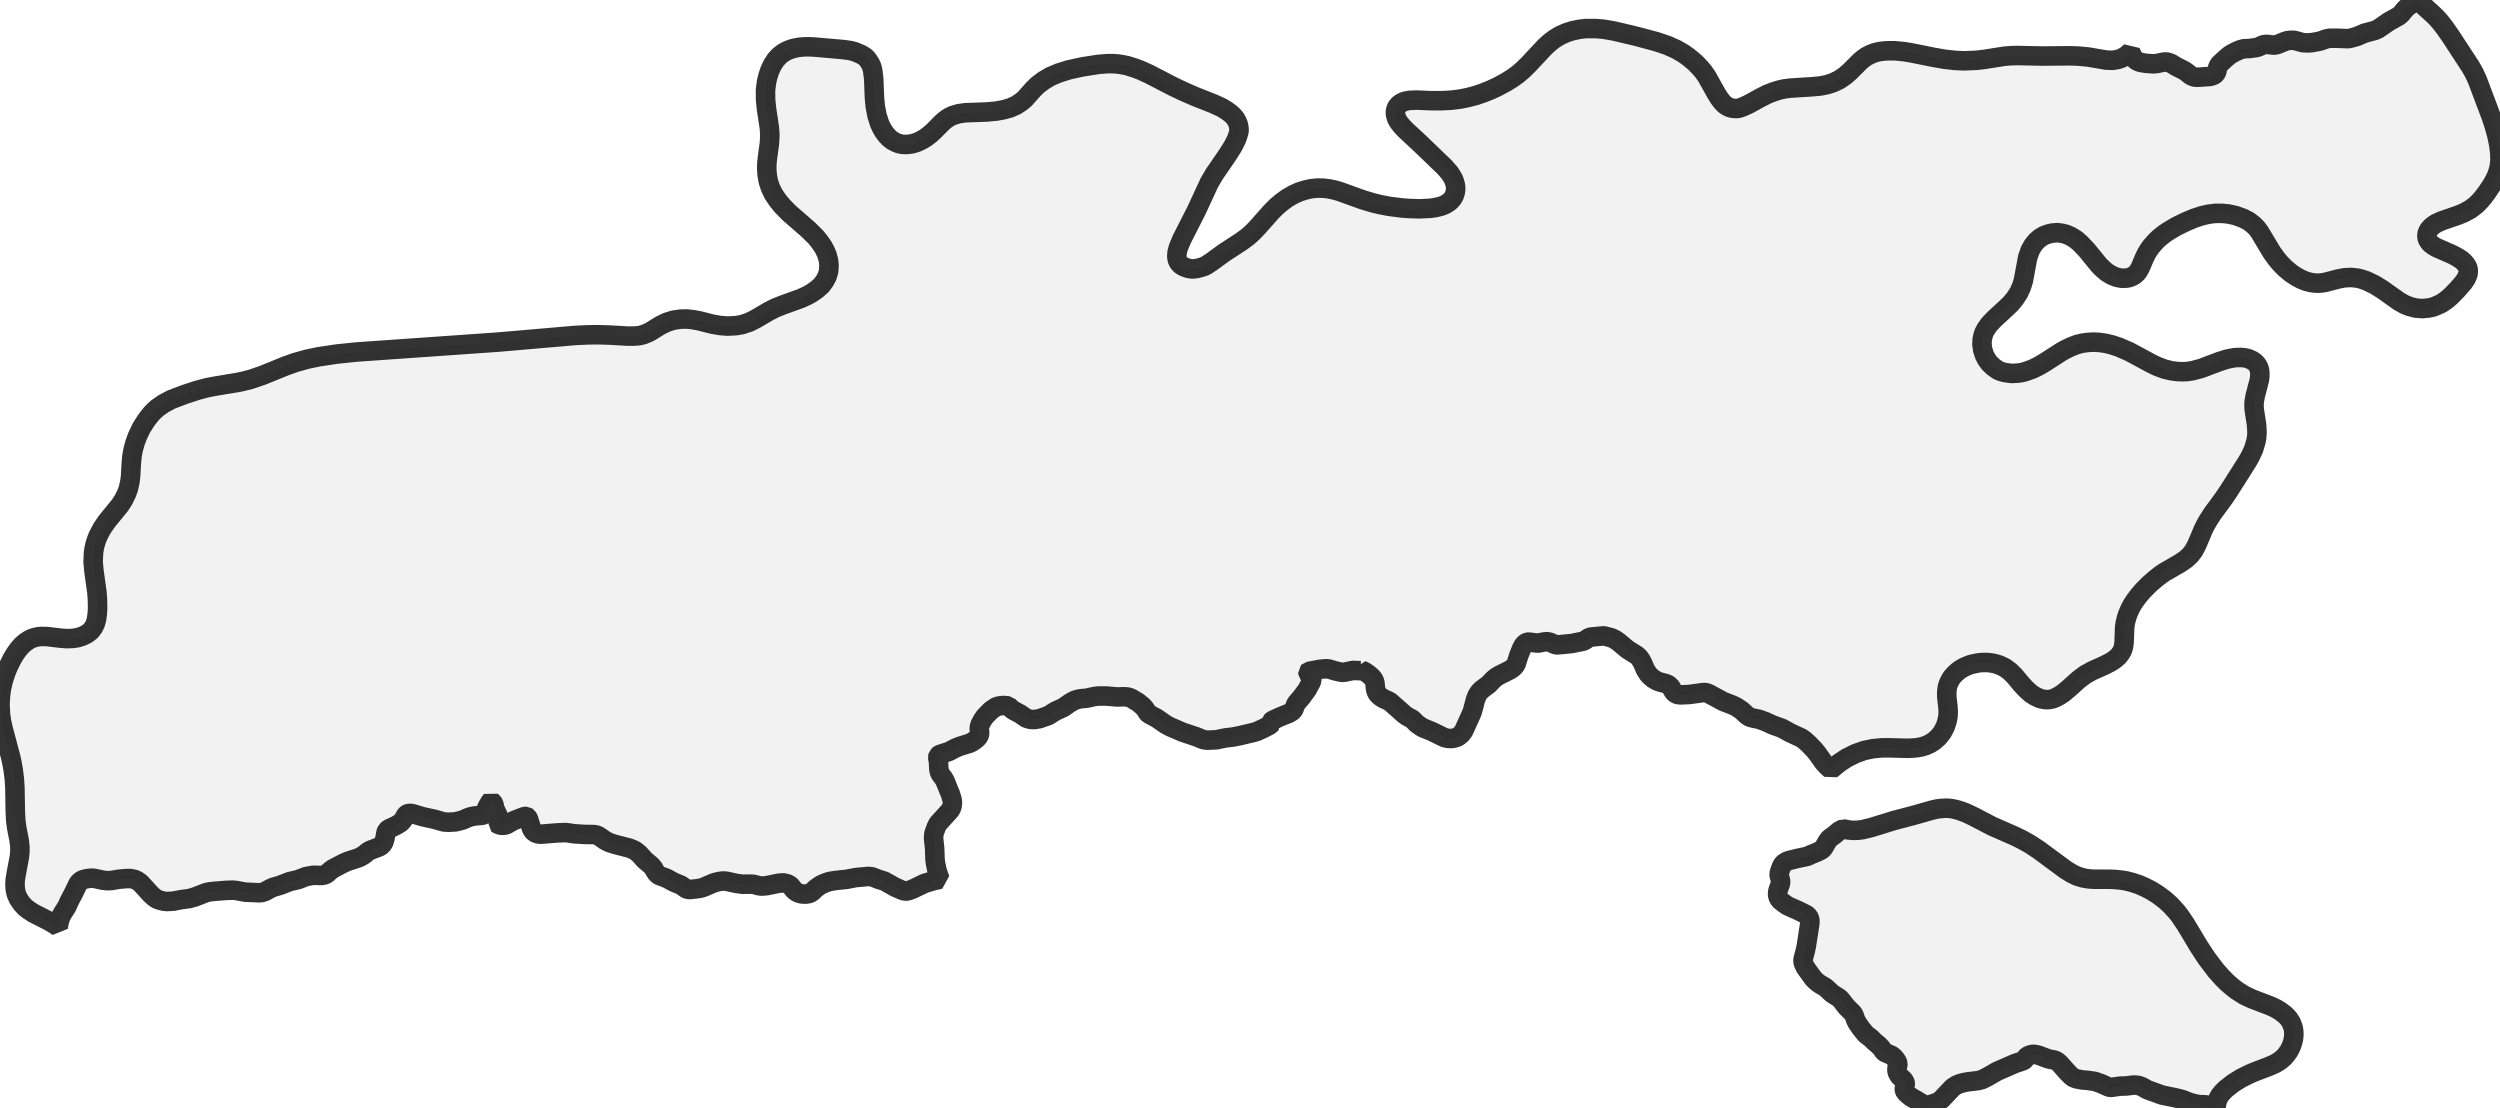
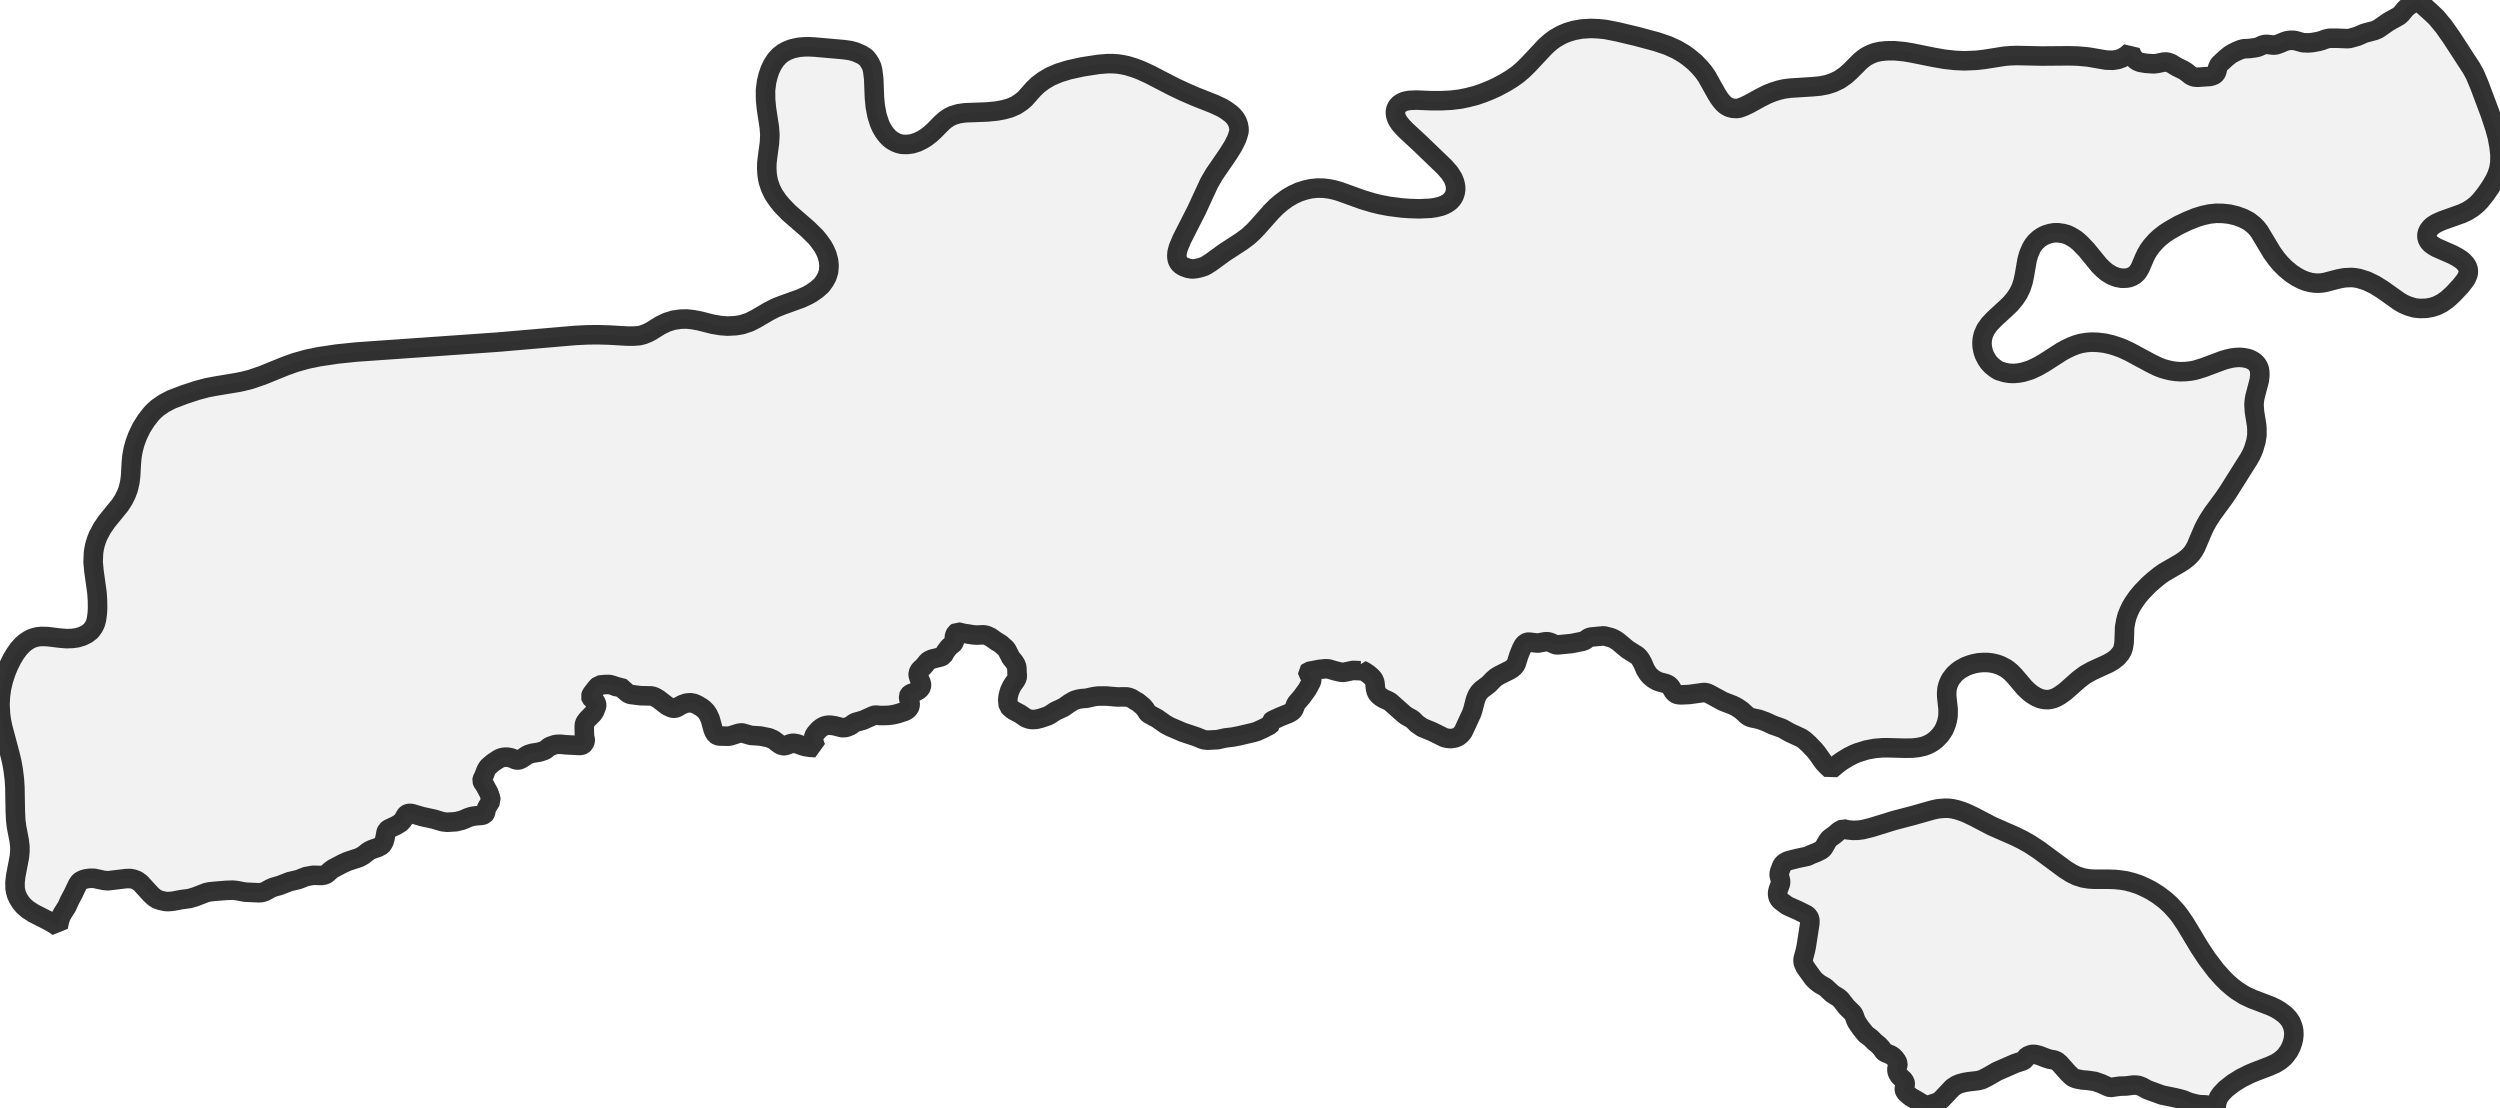
<svg xmlns="http://www.w3.org/2000/svg" viewBox="0 0 256 113.421">
  <style>
    g.zone {
      fill: lightgray;
      stroke-width: 2;
      stroke-linecap: square;
      stroke-linejoin: bevel;
      stroke-miterlimit: 3;
      stroke-opacity: 0.8;
      stroke: black;
      fill-opacity: 0.3;
    }
  </style>
  <g class="zone" id="zone">
-     <path d="M103.161,72.276 102.788,72.244 102.479,72.265 102.234,72.308 101.999,72.383 101.508,72.713 100.975,73.246 100.837,73.396 100.613,73.726 100.335,74.238 100.271,74.569 100.325,75.091 100.261,75.337 100.101,75.561 99.781,75.827 99.471,76.03 99.279,76.115 98.277,76.425 97.829,76.606 97.189,76.947 96.261,77.246 96.165,77.299 96.059,77.395 96.016,77.555 96.101,77.971 96.133,78.707 96.187,79.027 96.304,79.283 96.624,79.699 96.763,79.944 97.317,81.298 97.498,81.885 97.53,82.194 97.488,82.578 97.37,82.877 97.221,83.058 96.048,84.349 95.877,84.69 95.664,85.266 95.621,85.436 95.6,85.852 95.707,86.887 95.749,88.028 95.803,88.433 95.952,89.158 96.261,90.033 95.611,90.182 94.704,90.449 93.456,91.046 92.966,91.227 92.699,91.249 92.401,91.174 91.654,90.844 90.577,90.236 89.969,90.044 89.308,89.788 88.945,89.745 87.644,89.862 86.684,90.044 85.564,90.161 84.925,90.268 84.413,90.449 84.039,90.62 83.549,90.961 83.197,91.302 83.037,91.419 82.845,91.505 82.504,91.558 82.088,91.537 81.842,91.473 81.629,91.387 81.32,91.163 80.979,90.726 80.851,90.62 80.573,90.481 80.221,90.406 79.763,90.438 78.504,90.694 78.014,90.737 77.726,90.705 77.182,90.556 76.819,90.534 76.03,90.545 75.39,90.46 74.377,90.236 74.014,90.214 73.62,90.268 73.118,90.396 72.073,90.844 71.828,90.929 71.252,91.025 70.612,91.089 70.42,91.067 70.25,91.003 69.738,90.641 69.012,90.342 68.266,89.937 67.551,89.67 67.349,89.553 67.167,89.34 66.922,88.913 66.698,88.636 66.037,88.081 65.44,87.42 65.066,87.121 64.768,86.972 64.448,86.844 62.955,86.46 62.4,86.279 62.006,86.087 61.344,85.628 61.12,85.511 60.833,85.458 59.926,85.447 58.828,85.383 57.953,85.255 57.089,85.287 55.489,85.415 55.223,85.415 55.009,85.372 54.711,85.234 54.519,85.02 54.423,84.829 54.114,83.837 54.007,83.666 53.911,83.602 53.794,83.602 53.644,83.634 52.717,83.986 52.461,84.103 51.927,84.413 51.735,84.487 51.405,84.519 51.234,84.487 51.042,84.423 50.786,84.285 51.021,83.719 51.021,83.559 50.648,82.749 50.573,82.322 50.477,82.184 50.285,82.002 50.21,82.077 49.869,82.664 49.794,82.866 49.698,83.282 49.549,83.431 49.4,83.485 48.653,83.549 48.28,83.613 47.949,83.719 47.363,83.975 46.659,84.157 45.955,84.199 45.443,84.167 44.473,83.89 43.246,83.623 42.265,83.325 41.977,83.282 41.764,83.314 41.646,83.378 41.55,83.474 41.273,83.965 41.017,84.253 40.559,84.53 39.801,84.882 39.62,85.031 39.535,85.223 39.417,85.863 39.3,86.247 39.129,86.514 38.895,86.695 37.892,87.079 37.679,87.207 37.21,87.58 36.783,87.815 35.589,88.209 35.087,88.433 34.096,88.956 33.85,89.137 33.466,89.478 33.253,89.596 32.923,89.649 32.08,89.628 31.344,89.756 30.555,90.065 29.648,90.278 28.689,90.652 27.995,90.854 27.675,90.993 27.153,91.281 26.812,91.398 26.502,91.419 25.094,91.355 24.177,91.185 23.815,91.153 23.175,91.174 21.98,91.27 21.479,91.323 21.127,91.398 19.965,91.846 19.421,92.006 18.546,92.123 17.714,92.283 17.042,92.315 16.733,92.273 16.317,92.166 16.115,92.091 15.912,91.974 15.667,91.782 15.421,91.547 14.387,90.417 14.035,90.161 13.758,90.044 13.331,89.958 12.905,89.969 12.19,90.033 11.358,90.172 10.942,90.182 10.516,90.129 9.62,89.937 9.31,89.926 8.948,89.969 8.596,90.044 8.361,90.14 8.137,90.31 7.999,90.481 7.508,91.494 7.113,92.241 6.847,92.838 6.42,93.51 6.239,93.84 6.079,94.32 5.962,94.918 5.578,94.651 5.012,94.32 3.423,93.51 3.007,93.243 2.613,92.945 2.229,92.539 1.92,92.091 1.696,91.622 1.568,91.11 1.536,90.641 1.557,90.097 1.653,89.51 1.984,87.751 2.037,87.185 2.037,86.695 1.962,86.055 1.696,84.679 1.61,83.986 1.568,83.101 1.525,80.637 1.472,79.805 1.354,78.846 1.226,78.12 1.077,77.459 0.288,74.494 0.139,73.79 0.053,73.15 0,72.18 0.043,71.284 0.16,70.452 0.352,69.642 0.608,68.863 0.853,68.255 1.226,67.498 1.557,66.944 1.909,66.453 2.24,66.08 2.581,65.781 2.965,65.525 3.263,65.376 3.562,65.28 3.882,65.205 4.223,65.173 4.831,65.184 6.164,65.344 6.815,65.397 7.412,65.376 7.892,65.312 8.425,65.152 8.916,64.907 9.31,64.597 9.588,64.213 9.769,63.84 9.876,63.445 9.961,62.848 9.993,62.283 9.982,61.462 9.929,60.694 9.62,58.465 9.534,57.548 9.577,56.588 9.662,56.065 9.748,55.703 9.886,55.276 10.046,54.871 10.452,54.103 10.942,53.388 12.297,51.725 12.659,51.159 12.937,50.594 13.139,50.061 13.299,49.357 13.374,48.749 13.448,47.427 13.512,46.723 13.63,46.072 13.822,45.358 14.078,44.665 14.483,43.811 14.963,43.054 15.475,42.393 15.773,42.084 16.115,41.774 16.776,41.316 17.565,40.9 18.92,40.388 20.189,39.972 21.191,39.705 22.087,39.535 24.273,39.172 24.892,39.044 25.66,38.852 26.876,38.436 29.211,37.487 30.224,37.124 31.44,36.783 32.677,36.527 34.533,36.25 36.517,36.047 50.968,35.034 58.87,34.352 60.193,34.288 61.238,34.277 62.368,34.309 64.256,34.416 64.875,34.416 65.472,34.373 65.888,34.266 66.357,34.074 66.645,33.925 67.626,33.317 68.287,32.997 68.97,32.784 69.727,32.677 70.356,32.667 70.932,32.731 71.583,32.848 72.969,33.2 73.79,33.338 74.494,33.392 75.347,33.349 75.977,33.242 76.745,32.987 77.395,32.656 78.707,31.888 79.368,31.547 80.083,31.259 82.034,30.555 82.674,30.256 83.079,30.032 83.645,29.638 84.125,29.211 84.455,28.753 84.69,28.315 84.85,27.793 84.893,27.217 84.85,26.716 84.69,26.108 84.455,25.574 84.242,25.201 83.869,24.679 83.538,24.273 82.738,23.484 80.787,21.788 80.083,21.063 79.656,20.541 79.219,19.901 78.91,19.271 78.686,18.61 78.6,18.184 78.547,17.8 78.515,17.245 78.526,16.712 78.6,16.061 78.792,14.643 78.835,13.822 78.782,13.064 78.483,11.102 78.398,10.206 78.387,9.246 78.494,8.393 78.643,7.775 78.846,7.167 79.101,6.634 79.432,6.122 79.816,5.706 80.157,5.439 80.552,5.215 81.021,5.023 81.384,4.927 81.832,4.842 82.333,4.799 82.824,4.789 83.442,4.821 86.354,5.076 87.057,5.172 87.569,5.311 88.209,5.588 88.636,5.855 88.86,6.111 89.116,6.506 89.265,6.826 89.361,7.209 89.468,8.052 89.542,9.982 89.628,10.9 89.809,11.838 90.065,12.638 90.246,13.043 90.481,13.448 90.758,13.822 91.025,14.11 91.334,14.366 91.718,14.579 92.049,14.707 92.379,14.782 92.902,14.792 93.403,14.728 93.947,14.558 94.48,14.291 94.854,14.056 95.269,13.736 95.621,13.416 96.464,12.563 96.784,12.286 97.168,12.019 97.552,11.827 98.16,11.646 98.81,11.55 101.092,11.465 102.063,11.369 102.756,11.241 103.417,11.059 104.047,10.782 104.58,10.43 104.943,10.121 105.838,9.118 106.276,8.692 106.873,8.244 107.555,7.839 108.409,7.476 109.432,7.156 110.84,6.847 112.483,6.591 113.421,6.516 113.89,6.516 114.434,6.548 114.861,6.612 115.405,6.719 116.194,6.964 116.759,7.177 117.676,7.593 120.129,8.863 121.206,9.374 122.433,9.908 124.299,10.644 125.142,11.038 125.579,11.305 125.974,11.593 126.23,11.817 126.496,12.126 126.688,12.457 126.806,12.777 126.87,13.118 126.88,13.427 126.763,13.854 126.624,14.248 126.272,14.952 125.718,15.837 124.353,17.821 123.819,18.738 122.518,21.554 121.025,24.487 120.663,25.35 120.535,25.841 120.503,26.246 120.556,26.609 120.695,26.897 120.876,27.099 121.164,27.291 121.644,27.473 122.081,27.547 122.486,27.505 122.87,27.419 123.307,27.281 123.531,27.163 124.011,26.854 125.376,25.862 127.157,24.7 127.819,24.209 128.341,23.729 128.768,23.281 130.197,21.671 130.709,21.159 131.221,20.722 131.786,20.306 132.426,19.933 133.034,19.655 133.674,19.453 134.25,19.325 134.89,19.261 135.54,19.271 136.127,19.346 136.681,19.463 137.193,19.613 139.497,20.445 140.595,20.775 141.342,20.957 142.238,21.127 143.571,21.298 144.328,21.351 145.341,21.383 146.482,21.33 146.984,21.255 147.527,21.127 147.89,20.989 148.221,20.807 148.498,20.605 148.733,20.338 148.903,20.05 149.02,19.698 149.063,19.357 149.042,19.015 148.946,18.632 148.797,18.258 148.445,17.704 147.911,17.096 145.384,14.664 143.923,13.31 143.56,12.926 143.325,12.638 143.155,12.393 143.027,12.147 142.942,11.902 142.899,11.678 142.888,11.443 142.931,11.23 143.005,11.027 143.112,10.857 143.293,10.665 143.581,10.484 143.869,10.366 144.317,10.281 145.032,10.249 146.6,10.313 147.591,10.313 148.615,10.26 149.564,10.142 150.332,9.982 151.079,9.79 151.772,9.556 152.583,9.236 153.286,8.916 154.214,8.415 154.833,8.031 155.43,7.604 155.953,7.156 156.486,6.634 158.246,4.757 158.758,4.298 159.248,3.935 159.792,3.615 160.4,3.349 161.029,3.146 161.754,2.997 162.426,2.922 163.343,2.922 164.154,2.986 165.231,3.167 167.577,3.722 169.646,4.277 170.777,4.661 171.673,5.066 172.387,5.482 172.899,5.844 173.571,6.399 174.094,6.943 174.435,7.348 174.766,7.817 175.757,9.588 176.035,10.036 176.291,10.377 176.504,10.612 176.739,10.814 177.048,10.985 177.421,11.091 177.826,11.113 178.082,11.081 178.498,10.932 179.031,10.686 180.301,9.993 180.973,9.652 181.57,9.417 182.135,9.236 182.69,9.108 183.351,9.022 185.548,8.884 186.369,8.809 187.083,8.671 187.702,8.468 188.353,8.159 188.971,7.732 189.462,7.295 190.496,6.26 190.848,5.972 191.125,5.78 191.584,5.546 192.011,5.386 192.533,5.268 193.152,5.204 193.962,5.194 194.997,5.29 195.754,5.418 198.026,5.876 199.135,6.068 200.191,6.186 201.15,6.228 202.398,6.175 203.219,6.079 205.235,5.759 205.875,5.706 206.558,5.684 209.074,5.738 211.847,5.716 212.743,5.738 213.81,5.834 215.676,6.154 216.348,6.175 216.881,6.09 217.308,5.93 217.724,5.684 218.172,5.3 218.342,5.706 218.609,6.079 218.844,6.26 219.163,6.388 219.739,6.484 220.529,6.538 220.913,6.495 221.563,6.356 221.798,6.346 221.968,6.367 222.31,6.484 222.864,6.826 223.653,7.22 223.909,7.391 224.336,7.732 224.581,7.849 224.741,7.892 225.018,7.913 226.309,7.828 226.661,7.721 226.789,7.636 226.906,7.519 226.992,7.359 227.087,6.922 227.215,6.655 227.343,6.506 227.919,5.972 228.293,5.663 228.538,5.503 228.943,5.29 229.412,5.087 229.775,4.991 230.33,4.97 231.023,4.874 231.257,4.81 231.705,4.607 231.919,4.554 232.164,4.543 232.772,4.618 233.006,4.607 233.294,4.522 233.966,4.245 234.201,4.17 234.51,4.127 234.82,4.127 235.011,4.149 235.811,4.373 236.355,4.394 236.761,4.362 237.411,4.245 237.731,4.159 238.158,3.999 238.563,3.914 239.277,3.914 240.333,3.957 240.557,3.946 240.856,3.871 241.41,3.711 242.114,3.402 243.191,3.114 243.543,2.954 244.589,2.229 245.655,1.632 245.89,1.418 246.263,0.96 246.572,0.661 247.137,0.288 247.681,0 247.863,0.267 248.129,0.555 249.004,1.344 249.484,1.802 249.889,2.261 250.369,2.88 251.019,3.818 252.982,6.826 253.344,7.465 253.686,8.201 255.136,12.051 255.403,12.873 255.669,13.822 255.872,14.792 255.979,15.667 256,16.467 255.915,17.149 255.797,17.586 255.648,18.002 255.456,18.418 255.147,18.962 254.656,19.698 254.272,20.21 253.92,20.615 253.547,20.989 252.971,21.426 252.289,21.799 251.627,22.066 250.038,22.61 249.462,22.876 249.196,23.047 248.961,23.239 248.759,23.463 248.62,23.676 248.513,24.007 248.524,24.327 248.631,24.625 248.876,24.945 249.164,25.158 249.484,25.35 251.115,26.065 251.617,26.332 252.001,26.577 252.267,26.801 252.523,27.089 252.694,27.387 252.758,27.697 252.726,28.07 252.545,28.507 252.246,28.945 251.638,29.648 250.934,30.363 250.497,30.736 249.974,31.088 249.398,31.344 249.1,31.451 248.705,31.536 248.065,31.6 247.372,31.547 246.711,31.376 246.22,31.173 245.666,30.864 243.938,29.638 243.181,29.168 242.349,28.763 241.816,28.582 241.421,28.486 240.792,28.411 240.088,28.443 239.501,28.55 238.115,28.913 237.731,28.977 237.379,28.998 237.048,28.987 236.601,28.923 236.121,28.795 235.694,28.625 235.203,28.369 234.628,27.995 233.988,27.462 233.486,26.95 233.113,26.502 232.644,25.852 231.364,23.719 231.076,23.345 230.756,23.025 230.276,22.652 229.679,22.343 228.901,22.066 228.165,21.906 227.578,21.852 226.81,21.852 226.138,21.938 225.445,22.098 224.645,22.364 223.813,22.716 222.875,23.175 222.171,23.591 221.691,23.9 221.147,24.327 220.763,24.689 220.283,25.233 220.017,25.606 219.782,26.001 219.569,26.449 219.153,27.43 218.961,27.761 218.79,27.974 218.588,28.155 218.342,28.305 218.054,28.422 217.777,28.475 217.286,28.497 216.764,28.401 216.252,28.198 215.74,27.889 215.303,27.515 214.951,27.163 213.682,25.606 213.02,24.913 212.615,24.561 212.327,24.369 211.997,24.177 211.581,23.996 211.165,23.889 210.664,23.825 210.141,23.868 209.736,23.964 209.32,24.113 208.893,24.369 208.509,24.711 208.189,25.105 207.901,25.606 207.635,26.353 207.187,28.763 206.984,29.392 206.718,29.979 206.312,30.598 205.875,31.12 205.395,31.579 204.211,32.667 203.699,33.21 203.337,33.722 203.166,34.064 203.07,34.341 202.974,34.778 202.953,35.279 203.027,35.802 203.198,36.346 203.422,36.783 203.71,37.188 204.126,37.583 204.617,37.924 204.937,38.052 205.299,38.148 205.992,38.244 206.686,38.202 207.037,38.148 207.496,38.02 208.125,37.796 208.755,37.487 209.352,37.135 211.111,36.005 211.538,35.77 212.093,35.503 212.679,35.279 213.234,35.141 213.767,35.066 214.386,35.034 215.004,35.066 215.644,35.162 216.284,35.322 216.999,35.557 218.065,36.026 220.283,37.22 220.87,37.508 221.638,37.796 222.342,37.967 223.013,38.052 223.504,38.063 224.005,38.042 224.549,37.956 225.445,37.711 227.247,37.028 228.058,36.773 228.826,36.623 229.476,36.602 229.903,36.645 230.266,36.741 230.639,36.911 230.938,37.124 231.151,37.37 231.3,37.647 231.385,37.956 231.407,38.234 231.407,38.522 231.353,38.938 230.927,40.559 230.82,41.198 230.81,41.561 230.831,41.934 231.076,43.523 231.119,44.281 231.087,44.761 231.012,45.187 230.778,45.976 230.458,46.68 230.148,47.235 228.165,50.36 227.685,51.063 226.586,52.557 226.117,53.282 225.808,53.826 225.584,54.295 224.944,55.809 224.645,56.375 224.261,56.876 223.813,57.281 223.248,57.665 221.606,58.614 221.179,58.913 220.582,59.393 220.027,59.883 219.462,60.459 219.035,60.95 218.63,61.483 218.332,61.942 218.086,62.411 217.884,62.891 217.756,63.275 217.628,63.797 217.564,64.235 217.51,65.77 217.446,66.218 217.382,66.453 217.265,66.73 217.105,66.976 216.903,67.221 216.561,67.519 216.103,67.818 215.473,68.138 214.258,68.682 213.543,69.076 212.861,69.588 211.815,70.527 211.293,70.964 210.888,71.231 210.493,71.444 210.226,71.551 209.96,71.615 209.693,71.647 209.405,71.636 208.925,71.54 208.392,71.295 207.976,71.028 207.475,70.58 206.974,70.036 206.27,69.194 205.79,68.725 205.288,68.362 204.809,68.127 204.499,68.021 204.083,67.914 203.635,67.85 203.305,67.839 202.846,67.85 202.505,67.893 201.822,68.042 201.396,68.202 201.076,68.351 200.713,68.565 200.447,68.767 200.212,68.981 199.935,69.279 199.753,69.535 199.615,69.802 199.487,70.1 199.412,70.356 199.348,70.826 199.348,71.348 199.465,72.361 199.497,72.841 199.476,73.342 199.38,73.844 199.188,74.42 198.911,74.953 198.527,75.454 198.068,75.87 197.652,76.137 197.226,76.339 196.778,76.478 196.319,76.563 195.829,76.606 195.317,76.627 193.418,76.574 192.619,76.585 191.765,76.67 190.891,76.851 189.995,77.171 189.099,77.619 188.321,78.131 187.489,78.814 187.062,78.419 186.721,78.046 186.081,77.139 185.782,76.777 185.228,76.201 184.769,75.785 184.439,75.561 183.287,75.027 182.487,74.58 181.559,74.249 180.813,73.908 180.151,73.662 179.383,73.502 179.138,73.417 178.893,73.257 178.338,72.745 177.826,72.404 177.442,72.212 176.451,71.828 175.053,71.071 174.787,70.954 174.574,70.911 174.382,70.922 173.006,71.113 172.142,71.156 171.79,71.124 171.587,71.039 171.374,70.836 171.086,70.346 170.862,70.122 170.574,69.994 169.956,69.834 169.689,69.738 169.305,69.514 168.985,69.247 168.772,69.012 168.484,68.554 168.207,67.903 168.004,67.541 167.833,67.306 167.631,67.114 166.66,66.506 165.743,65.738 165.412,65.504 165.018,65.312 164.239,65.109 162.896,65.237 162.672,65.312 162.298,65.578 162.053,65.674 160.933,65.898 159.621,66.026 159.429,66.037 159.259,66.005 158.726,65.77 158.438,65.706 158.16,65.728 157.488,65.856 156.539,65.749 156.379,65.77 156.198,65.856 155.995,66.069 155.803,66.432 155.537,67.082 155.27,67.935 155.174,68.117 155.057,68.266 154.844,68.458 154.609,68.607 153.521,69.151 153.19,69.354 152.903,69.599 152.444,70.079 151.719,70.623 151.452,70.9 151.26,71.209 151.089,71.636 150.812,72.703 150.706,73.022 149.874,74.857 149.628,75.177 149.351,75.411 149.095,75.529 148.722,75.625 148.285,75.614 147.901,75.529 146.621,74.9 145.65,74.505 145.096,74.121 144.627,73.652 144.029,73.321 143.795,73.15 142.366,71.881 142.163,71.764 141.694,71.551 141.374,71.359 141.086,71.092 140.937,70.847 140.851,70.527 140.787,69.876 140.713,69.684 140.627,69.514 140.414,69.279 140.115,69.023 139.753,68.778 139.39,68.597 139.39,68.65 139.315,68.682 138.558,68.65 137.684,68.831 137.449,68.853 137.246,68.821 136.703,68.693 136.063,68.501 135.743,68.479 135.113,68.543 133.994,68.757 133.919,68.831 133.93,68.938 134.228,69.279 134.324,69.46 134.324,69.62 134.282,69.812 133.844,70.623 133.279,71.391 132.757,71.999 132.661,72.18 132.501,72.617 132.405,72.756 132.277,72.873 131.989,73.044 131.061,73.417 130.304,73.769 130.133,73.908 130.122,73.972 130.154,74.121 130.058,74.238 129.376,74.59 128.704,74.9 128.341,75.006 126.891,75.347 126.24,75.475 125.483,75.561 124.566,75.753 123.638,75.795 123.233,75.742 122.497,75.443 121.121,74.985 119.809,74.42 119.34,74.164 118.487,73.566 117.634,73.108 117.516,72.991 117.271,72.607 117.036,72.329 116.482,71.871 116.301,71.785 115.885,71.519 115.65,71.423 115.415,71.369 115.063,71.348 114.413,71.369 113.282,71.273 112.472,71.273 112.035,71.327 111.277,71.497 110.755,71.54 110.446,71.593 110.072,71.7 109.88,71.796 109.528,71.999 108.91,72.436 108.057,72.831 107.331,73.289 106.425,73.598 105.902,73.684 105.508,73.662 105.209,73.577 105.049,73.513 104.463,73.108 103.759,72.735 103.46,72.489 103.257,72.287 103.161,72.276Z" />
-     <path d="M226.608,113.325 225.861,113.133 225.2,113.112 224.891,113.058 224.208,112.888 223.589,112.632 223.259,112.536 222.736,112.408 221.382,112.131 219.889,111.587 219.355,111.288 218.982,111.149 218.726,111.117 218.406,111.117 217.734,111.203 217.062,111.224 216.103,111.363 215.825,111.267 215.175,110.968 214.503,110.734 213.767,110.627 213.212,110.584 212.615,110.467 212.359,110.371 212.167,110.254 211.762,109.859 210.909,108.899 210.621,108.654 210.322,108.537 209.874,108.462 209.512,108.345 208.829,108.078 208.435,107.982 208.168,107.961 207.976,107.993 207.592,108.142 207.496,108.249 207.347,108.494 207.176,108.622 206.344,108.899 204.489,109.71 203.603,110.222 202.985,110.542 202.537,110.659 201.534,110.776 201.172,110.84 200.713,110.958 200.351,111.107 199.945,111.373 198.858,112.525 198.602,112.749 198.399,112.867 197.674,113.112 197.492,113.197 197.322,113.186 197.076,113.122 196.757,112.973 196.255,112.664 195.669,112.333 195.285,112.013 195.093,111.811 195.007,111.619 194.997,111.491 195.093,111.043 195.093,110.926 195.061,110.798 194.912,110.574 194.496,110.19 194.314,109.891 194.261,109.72 194.24,109.518 194.272,109.294 194.336,109.048 194.346,108.91 194.25,108.665 194.058,108.398 193.866,108.195 193.653,108.046 193.034,107.779 192.907,107.694 192.661,107.331 192.384,107.033 191.925,106.649 191.584,106.308 191.051,105.902 190.518,105.241 190.144,104.687 190.016,104.42 189.867,103.993 189.75,103.769 189.099,103.129 188.481,102.34 188.278,102.159 187.627,101.754 186.924,101.103 186.316,100.751 185.985,100.495 185.676,100.186 184.855,99.045 184.663,98.618 184.631,98.416 184.631,98.245 184.865,97.36 184.961,96.912 185.324,94.566 185.334,94.32 185.313,94.107 185.206,93.872 185.014,93.68 184.14,93.243 183.223,92.838 182.967,92.71 182.338,92.241 182.124,91.985 182.028,91.665 182.028,91.387 182.092,91.11 182.306,90.524 182.338,90.321 182.316,90.118 182.199,89.681 182.178,89.5 182.242,89.233 182.476,88.604 182.7,88.359 183.009,88.177 183.297,88.092 184.065,87.9 185.078,87.687 185.484,87.495 185.974,87.303 186.518,87.036 186.721,86.844 187.147,86.108 187.35,85.852 187.841,85.5 188.331,85.084 188.747,84.871 189.206,84.978 189.76,85.031 190.23,85.02 190.731,84.957 191.605,84.743 193.952,84.018 195.903,83.506 197.855,82.952 198.378,82.834 198.751,82.792 199.209,82.76 199.561,82.77 199.913,82.813 200.383,82.92 200.767,83.037 201.31,83.239 202.164,83.645 203.977,84.594 206.312,85.618 207.069,85.991 207.848,86.428 208.776,87.036 211.474,89.03 212.125,89.436 212.669,89.702 213.319,89.905 213.906,90.001 214.418,90.033 215.9,90.033 216.551,90.054 217.254,90.129 217.724,90.204 218.353,90.364 219.057,90.598 219.718,90.897 220.294,91.195 220.945,91.601 221.648,92.123 222.256,92.667 222.918,93.392 223.237,93.808 223.792,94.63 225.21,96.987 225.989,98.17 226.938,99.418 227.61,100.165 228.069,100.623 228.57,101.06 229.039,101.423 229.828,101.924 230.628,102.298 232.58,103.044 233.102,103.3 233.486,103.535 233.988,103.908 234.34,104.281 234.606,104.676 234.798,105.166 234.873,105.529 234.894,105.945 234.852,106.361 234.766,106.734 234.617,107.161 234.393,107.609 234.094,108.025 233.881,108.27 233.465,108.622 232.996,108.91 232.377,109.187 230.863,109.763 230.298,110.008 229.466,110.424 228.666,110.926 227.919,111.512 227.589,111.843 227.333,112.152 227.162,112.44 227.055,112.707 226.96,113.112 226.928,113.421 226.608,113.325Z" />
+     <path d="M61.088,70.41 60.555,71.103 60.481,71.327 60.513,71.433 60.566,71.497 60.854,71.721 60.982,71.849 61.078,72.052 61.099,72.191 61.088,72.319 60.907,72.799 60.758,73.044 60.139,73.673 59.969,73.897 59.873,74.078 59.83,74.27 59.83,74.697 59.851,75.39 59.926,75.742 59.926,75.891 59.83,76.126 59.681,76.265 59.553,76.318 59.361,76.339 57.932,76.265 57.388,76.211 57.004,76.222 56.791,76.265 56.332,76.425 56.161,76.531 55.873,76.777 55.681,76.873 55.201,77.022 54.476,77.139 54.114,77.256 53.943,77.342 53.388,77.715 53.154,77.811 53.026,77.832 52.802,77.8 52.354,77.608 51.981,77.534 51.661,77.534 51.33,77.598 51.053,77.726 50.488,78.099 49.986,78.526 49.794,78.824 49.538,79.485 49.378,79.805 49.357,79.933 49.41,80.083 49.656,80.445 50.061,81.192 50.221,81.661 50.285,81.981 49.869,82.664 49.794,82.866 49.709,83.239 49.666,83.325 49.602,83.399 49.4,83.485 48.653,83.549 48.28,83.613 47.949,83.719 47.363,83.975 46.691,84.146 45.806,84.199 45.315,84.146 44.473,83.89 43.246,83.623 42.201,83.314 41.977,83.282 41.764,83.314 41.646,83.378 41.55,83.474 41.273,83.965 41.017,84.253 40.559,84.53 39.801,84.882 39.62,85.031 39.535,85.223 39.417,85.863 39.332,86.162 39.183,86.45 39.033,86.599 38.692,86.78 38.127,86.972 37.892,87.079 37.679,87.207 37.21,87.58 36.783,87.815 35.589,88.209 35.087,88.433 34.096,88.956 33.85,89.137 33.466,89.478 33.253,89.596 32.923,89.649 32.08,89.628 31.344,89.756 30.555,90.065 29.648,90.278 28.689,90.652 27.995,90.854 27.675,90.993 27.153,91.281 26.812,91.398 26.502,91.419 25.094,91.355 24.177,91.185 23.815,91.153 23.175,91.174 21.98,91.27 21.479,91.323 21.127,91.398 19.965,91.846 19.421,92.006 18.546,92.123 17.714,92.283 17.202,92.326 16.904,92.305 16.424,92.198 16.115,92.091 15.912,91.974 15.667,91.782 15.421,91.547 14.387,90.417 14.035,90.161 13.662,90.022 13.331,89.958 12.905,89.969 11.059,90.193 10.622,90.15 9.62,89.937 9.204,89.937 8.809,89.99 8.521,90.076 8.265,90.193 8.095,90.353 7.935,90.598 7.508,91.494 7.113,92.241 6.847,92.838 6.42,93.51 6.239,93.84 6.079,94.32 5.962,94.918 5.578,94.651 5.012,94.32 3.423,93.51 2.805,93.104 2.41,92.753 2.112,92.39 1.877,92.017 1.696,91.622 1.6,91.27 1.546,90.961 1.536,90.364 1.61,89.702 1.984,87.751 2.037,87.185 2.037,86.695 1.962,86.055 1.696,84.679 1.61,83.986 1.568,83.101 1.525,80.637 1.472,79.805 1.354,78.846 1.226,78.12 1.077,77.459 0.288,74.494 0.139,73.79 0.053,73.15 0,72.18 0.043,71.284 0.16,70.452 0.352,69.642 0.608,68.863 0.853,68.255 1.226,67.498 1.557,66.944 1.909,66.453 2.24,66.08 2.581,65.781 2.965,65.525 3.263,65.376 3.562,65.28 3.882,65.205 4.223,65.173 4.831,65.184 6.164,65.344 6.815,65.397 7.412,65.376 7.892,65.312 8.425,65.152 8.916,64.907 9.31,64.597 9.588,64.213 9.769,63.84 9.876,63.445 9.961,62.848 9.993,62.283 9.982,61.462 9.929,60.694 9.62,58.465 9.534,57.548 9.577,56.588 9.662,56.065 9.748,55.703 9.886,55.276 10.046,54.871 10.452,54.103 10.942,53.388 12.297,51.725 12.659,51.159 12.937,50.594 13.139,50.061 13.299,49.357 13.374,48.749 13.448,47.427 13.512,46.723 13.63,46.072 13.822,45.358 14.078,44.665 14.483,43.811 14.963,43.054 15.475,42.393 15.773,42.084 16.115,41.774 16.776,41.316 17.565,40.9 18.92,40.388 20.189,39.972 21.191,39.705 22.087,39.535 24.273,39.172 24.892,39.044 25.66,38.852 26.876,38.436 29.211,37.487 30.224,37.124 31.44,36.783 32.677,36.527 34.533,36.25 36.517,36.047 50.968,35.034 58.87,34.352 60.193,34.288 61.238,34.277 62.368,34.309 64.256,34.416 64.875,34.416 65.472,34.373 65.888,34.266 66.357,34.074 66.645,33.925 67.626,33.317 68.287,32.997 68.97,32.784 69.727,32.677 70.356,32.667 70.932,32.731 71.583,32.848 72.969,33.2 73.79,33.338 74.494,33.392 75.347,33.349 75.977,33.242 76.745,32.987 77.395,32.656 78.707,31.888 79.368,31.547 80.083,31.259 82.034,30.555 82.674,30.256 83.079,30.032 83.645,29.638 84.125,29.211 84.455,28.753 84.69,28.315 84.85,27.793 84.893,27.217 84.85,26.716 84.69,26.108 84.455,25.574 84.242,25.201 83.869,24.679 83.538,24.273 82.738,23.484 80.787,21.788 80.083,21.063 79.656,20.541 79.219,19.901 78.91,19.271 78.686,18.61 78.6,18.184 78.547,17.8 78.515,17.245 78.526,16.712 78.6,16.061 78.792,14.643 78.835,13.822 78.782,13.064 78.483,11.102 78.398,10.206 78.387,9.246 78.494,8.393 78.643,7.775 78.846,7.167 79.101,6.634 79.432,6.122 79.816,5.706 80.157,5.439 80.552,5.215 81.021,5.023 81.384,4.927 81.832,4.842 82.333,4.799 82.824,4.789 83.442,4.821 86.354,5.076 87.057,5.172 87.569,5.311 88.209,5.588 88.636,5.855 88.86,6.111 89.116,6.506 89.265,6.826 89.361,7.209 89.468,8.052 89.542,9.982 89.628,10.9 89.809,11.838 90.065,12.638 90.246,13.043 90.481,13.448 90.758,13.822 91.025,14.11 91.334,14.366 91.718,14.579 92.049,14.707 92.379,14.782 92.902,14.792 93.403,14.728 93.947,14.558 94.48,14.291 94.854,14.056 95.269,13.736 95.621,13.416 96.464,12.563 96.784,12.286 97.168,12.019 97.552,11.827 98.16,11.646 98.81,11.55 101.092,11.465 102.063,11.369 102.756,11.241 103.417,11.059 104.047,10.782 104.58,10.43 104.943,10.121 105.838,9.118 106.276,8.692 106.873,8.244 107.555,7.839 108.409,7.476 109.432,7.156 110.84,6.847 112.483,6.591 113.421,6.516 113.89,6.516 114.434,6.548 114.861,6.612 115.405,6.719 116.194,6.964 116.759,7.177 117.676,7.593 120.129,8.863 121.206,9.374 122.433,9.908 124.299,10.644 125.142,11.038 125.579,11.305 125.974,11.593 126.23,11.817 126.496,12.126 126.688,12.457 126.806,12.777 126.87,13.118 126.88,13.427 126.763,13.854 126.624,14.248 126.272,14.952 125.718,15.837 124.353,17.821 123.819,18.738 122.518,21.554 121.025,24.487 120.663,25.35 120.535,25.841 120.503,26.246 120.556,26.609 120.695,26.897 120.876,27.099 121.164,27.291 121.644,27.473 122.081,27.547 122.486,27.505 122.87,27.419 123.307,27.281 123.531,27.163 124.011,26.854 125.376,25.862 127.157,24.7 127.819,24.209 128.341,23.729 128.768,23.281 130.197,21.671 130.709,21.159 131.221,20.722 131.786,20.306 132.426,19.933 133.034,19.655 133.674,19.453 134.25,19.325 134.89,19.261 135.54,19.271 136.127,19.346 136.681,19.463 137.193,19.613 139.497,20.445 140.595,20.775 141.342,20.957 142.238,21.127 143.571,21.298 144.328,21.351 145.341,21.383 146.482,21.33 146.984,21.255 147.527,21.127 147.89,20.989 148.221,20.807 148.498,20.605 148.733,20.338 148.903,20.05 149.02,19.698 149.063,19.357 149.042,19.015 148.946,18.632 148.797,18.258 148.445,17.704 147.911,17.096 145.384,14.664 143.923,13.31 143.56,12.926 143.325,12.638 143.155,12.393 143.027,12.147 142.942,11.902 142.899,11.678 142.888,11.443 142.931,11.23 143.005,11.027 143.112,10.857 143.293,10.665 143.581,10.484 143.869,10.366 144.317,10.281 145.032,10.249 146.6,10.313 147.591,10.313 148.615,10.26 149.564,10.142 150.332,9.982 151.079,9.79 151.772,9.556 152.583,9.236 153.286,8.916 154.214,8.415 154.833,8.031 155.43,7.604 155.953,7.156 156.486,6.634 158.246,4.757 158.758,4.298 159.248,3.935 159.909,3.562 160.496,3.317 161.168,3.114 161.989,2.965 162.896,2.912 163.674,2.944 164.399,3.018 165.604,3.253 167.577,3.722 169.646,4.277 170.777,4.661 171.673,5.066 172.387,5.482 172.899,5.844 173.571,6.399 174.094,6.943 174.435,7.348 174.766,7.817 175.757,9.588 176.035,10.036 176.291,10.377 176.504,10.612 176.739,10.814 177.048,10.985 177.421,11.091 177.826,11.113 178.082,11.081 178.498,10.932 179.031,10.686 180.301,9.993 180.973,9.652 181.57,9.417 182.135,9.236 182.69,9.108 183.351,9.022 185.548,8.884 186.369,8.809 187.083,8.671 187.702,8.468 188.353,8.159 188.971,7.732 189.462,7.295 190.496,6.26 190.848,5.972 191.125,5.78 191.584,5.546 192.011,5.386 192.533,5.268 193.152,5.204 193.962,5.194 194.997,5.29 195.754,5.418 198.026,5.876 199.135,6.068 200.191,6.186 201.15,6.228 202.398,6.175 203.219,6.079 205.235,5.759 205.875,5.706 206.558,5.684 209.074,5.738 211.847,5.716 212.743,5.738 213.81,5.834 215.676,6.154 216.348,6.175 216.881,6.09 217.308,5.93 217.724,5.684 218.172,5.3 218.342,5.706 218.609,6.079 218.844,6.26 219.163,6.388 219.739,6.484 220.529,6.538 220.913,6.495 221.563,6.356 221.798,6.346 221.968,6.367 222.31,6.484 222.864,6.826 223.653,7.22 223.909,7.391 224.336,7.732 224.581,7.849 224.741,7.892 225.018,7.913 226.309,7.828 226.661,7.721 226.789,7.636 226.906,7.519 226.992,7.359 227.087,6.922 227.215,6.655 227.343,6.506 227.919,5.972 228.293,5.663 228.538,5.503 228.943,5.29 229.412,5.087 229.775,4.991 230.33,4.97 231.023,4.874 231.257,4.81 231.705,4.607 231.919,4.554 232.164,4.543 232.772,4.618 233.006,4.607 233.294,4.522 233.966,4.245 234.201,4.17 234.51,4.127 234.82,4.127 235.011,4.149 235.811,4.373 236.355,4.394 236.761,4.362 237.411,4.245 237.731,4.159 238.158,3.999 238.563,3.914 239.277,3.914 240.333,3.957 240.557,3.946 240.856,3.871 241.41,3.711 242.114,3.402 243.191,3.114 243.543,2.954 244.589,2.229 245.655,1.632 245.89,1.418 246.263,0.96 246.572,0.661 247.137,0.288 247.681,0 247.863,0.267 248.129,0.555 249.004,1.344 249.484,1.802 250.23,2.698 251.019,3.818 253.078,6.986 253.43,7.625 253.899,8.735 254.987,11.635 255.467,13.086 255.723,14.014 255.904,14.995 256,15.859 255.989,16.648 255.893,17.266 255.691,17.906 255.456,18.418 255.029,19.143 254.528,19.869 253.995,20.541 253.622,20.925 253.174,21.287 252.651,21.618 252.075,21.884 250.038,22.61 249.462,22.876 249.11,23.1 248.887,23.303 248.663,23.601 248.556,23.847 248.513,24.092 248.535,24.401 248.673,24.7 248.876,24.945 249.164,25.158 249.484,25.35 251.115,26.065 251.617,26.332 252.001,26.577 252.267,26.801 252.523,27.089 252.694,27.387 252.758,27.697 252.758,27.91 252.705,28.155 252.587,28.422 252.438,28.689 251.958,29.296 251.179,30.128 250.593,30.662 250.06,31.035 249.505,31.312 249.004,31.472 248.471,31.568 247.799,31.589 247.233,31.525 246.626,31.344 246.103,31.12 245.666,30.864 243.938,29.638 243.181,29.168 242.349,28.763 241.56,28.518 241.144,28.443 240.792,28.411 240.088,28.443 239.501,28.55 238.115,28.913 237.731,28.977 237.379,28.998 237.048,28.987 236.601,28.923 236.121,28.795 235.694,28.625 235.203,28.369 234.628,27.995 233.988,27.462 233.486,26.95 233.113,26.502 232.644,25.852 231.364,23.719 231.076,23.345 230.756,23.025 230.276,22.652 229.679,22.343 229.007,22.098 228.293,21.927 227.578,21.852 226.928,21.842 226.245,21.916 225.562,22.066 224.869,22.279 224.027,22.62 223.099,23.057 222.171,23.591 221.691,23.9 221.147,24.327 220.763,24.689 220.283,25.233 220.017,25.606 219.782,26.001 219.569,26.449 219.153,27.43 218.961,27.761 218.79,27.974 218.588,28.155 218.342,28.305 218.054,28.422 217.777,28.475 217.286,28.497 216.764,28.401 216.252,28.198 215.74,27.889 215.303,27.515 214.951,27.163 213.682,25.606 213.02,24.913 212.615,24.561 212.327,24.369 211.997,24.177 211.687,24.028 211.271,23.911 210.76,23.836 210.354,23.836 209.928,23.911 209.512,24.039 209.16,24.209 208.819,24.433 208.435,24.785 208.189,25.105 208.019,25.382 207.741,26.022 207.571,26.62 207.293,28.241 207.155,28.87 206.952,29.488 206.664,30.075 206.312,30.598 205.875,31.12 205.395,31.579 204.211,32.667 203.699,33.21 203.337,33.722 203.102,34.245 202.996,34.661 202.953,35.109 202.974,35.493 203.07,35.983 203.198,36.346 203.422,36.783 203.646,37.114 203.934,37.423 204.329,37.743 204.67,37.956 205.299,38.148 205.736,38.223 206.206,38.244 206.686,38.202 207.155,38.116 207.891,37.892 208.648,37.54 209.352,37.135 211.111,36.005 211.538,35.77 212.093,35.503 212.583,35.311 213.106,35.162 213.639,35.077 214.162,35.034 214.802,35.055 215.527,35.141 216.177,35.29 216.753,35.471 217.361,35.695 218.065,36.026 220.283,37.22 220.987,37.562 221.403,37.722 221.872,37.86 222.342,37.967 222.779,38.031 223.237,38.063 223.76,38.052 224.293,37.999 224.795,37.903 225.658,37.636 227.621,36.901 228.058,36.773 228.581,36.655 228.943,36.613 229.338,36.591 229.711,36.623 230.116,36.698 230.362,36.773 230.639,36.911 230.842,37.039 231.012,37.199 231.151,37.37 231.257,37.551 231.353,37.796 231.396,38.052 231.407,38.426 231.353,38.938 230.927,40.559 230.863,40.879 230.81,41.38 230.852,42.126 231.076,43.523 231.108,43.918 231.108,44.569 231.012,45.187 230.778,45.976 230.564,46.488 230.308,46.958 228.165,50.36 227.685,51.063 226.586,52.557 226.117,53.282 225.808,53.826 225.584,54.295 224.859,56.001 224.645,56.375 224.432,56.684 224.091,57.046 223.664,57.388 223.248,57.665 221.606,58.614 221.179,58.913 220.582,59.393 220.027,59.883 219.313,60.619 218.886,61.131 218.449,61.76 218.225,62.134 218.001,62.603 217.809,63.083 217.681,63.573 217.564,64.235 217.51,65.77 217.457,66.133 217.404,66.378 217.308,66.645 217.158,66.901 216.817,67.306 216.401,67.637 215.889,67.935 214.258,68.682 213.543,69.076 212.861,69.588 211.463,70.826 210.888,71.231 210.589,71.401 210.312,71.519 209.96,71.615 209.693,71.647 209.309,71.625 208.925,71.54 208.488,71.348 208.072,71.092 207.709,70.804 207.325,70.431 206.27,69.194 205.939,68.853 205.63,68.597 205.374,68.415 204.809,68.127 204.393,67.989 203.977,67.893 203.529,67.839 203.081,67.839 202.622,67.871 202.164,67.957 201.716,68.085 201.289,68.245 200.713,68.565 200.447,68.767 200.137,69.044 199.753,69.535 199.615,69.802 199.487,70.1 199.369,70.548 199.337,71.017 199.348,71.348 199.487,72.639 199.476,73.342 199.401,73.748 199.327,74.036 199.188,74.42 199.071,74.686 198.911,74.953 198.676,75.283 198.239,75.731 197.919,75.977 197.652,76.137 197.343,76.286 197.012,76.414 196.426,76.542 195.829,76.606 195.071,76.617 193.418,76.574 192.757,76.574 191.979,76.638 191.125,76.798 190.208,77.086 189.771,77.267 189.291,77.512 188.726,77.854 188.321,78.131 187.489,78.814 187.062,78.419 186.721,78.046 186.081,77.139 185.782,76.777 185.228,76.201 184.769,75.785 184.439,75.561 183.287,75.027 182.487,74.58 181.559,74.249 180.813,73.908 180.151,73.662 179.383,73.502 179.138,73.417 178.893,73.257 178.338,72.745 177.826,72.404 177.442,72.212 176.451,71.828 175.053,71.071 174.787,70.954 174.574,70.911 174.382,70.922 173.006,71.113 172.142,71.156 171.79,71.124 171.587,71.039 171.374,70.836 171.086,70.346 170.862,70.122 170.574,69.994 169.956,69.834 169.689,69.738 169.305,69.514 168.985,69.247 168.772,69.012 168.484,68.554 168.207,67.903 168.004,67.541 167.833,67.306 167.631,67.114 166.66,66.506 165.743,65.738 165.412,65.504 165.018,65.312 164.239,65.109 162.896,65.237 162.672,65.312 162.298,65.578 162.053,65.674 160.933,65.898 159.621,66.026 159.429,66.037 159.259,66.005 158.726,65.77 158.438,65.706 158.16,65.728 157.488,65.856 156.539,65.749 156.379,65.77 156.198,65.856 155.995,66.069 155.803,66.432 155.537,67.082 155.27,67.935 155.174,68.117 155.057,68.266 154.844,68.458 154.609,68.607 153.521,69.151 153.19,69.354 152.903,69.599 152.444,70.079 151.719,70.623 151.452,70.9 151.26,71.209 151.089,71.636 150.812,72.703 150.706,73.022 149.831,74.921 149.575,75.23 149.287,75.454 148.978,75.571 148.583,75.635 148.21,75.603 147.901,75.529 146.621,74.9 145.65,74.505 145.096,74.121 144.627,73.652 144.029,73.321 143.795,73.15 142.366,71.881 142.163,71.764 141.694,71.551 141.374,71.359 141.086,71.092 140.937,70.847 140.851,70.527 140.787,69.876 140.713,69.684 140.627,69.514 140.414,69.279 140.115,69.023 139.753,68.778 139.39,68.597 139.39,68.65 139.315,68.682 138.558,68.65 137.684,68.831 137.449,68.853 137.246,68.821 136.703,68.693 136.063,68.501 135.743,68.479 135.113,68.543 133.994,68.757 133.919,68.831 133.93,68.938 134.228,69.279 134.324,69.46 134.324,69.62 134.282,69.812 133.844,70.623 133.279,71.391 132.757,71.999 132.661,72.18 132.501,72.617 132.405,72.756 132.277,72.873 131.989,73.044 131.061,73.417 130.304,73.769 130.133,73.908 130.122,73.972 130.154,74.121 130.058,74.238 129.376,74.59 128.704,74.9 128.341,75.006 126.891,75.347 126.24,75.475 125.483,75.561 124.673,75.742 123.638,75.795 123.233,75.742 122.497,75.443 121.121,74.985 119.809,74.42 119.34,74.164 118.487,73.566 117.634,73.108 117.516,72.991 117.271,72.607 117.036,72.329 116.482,71.871 116.301,71.785 115.885,71.519 115.575,71.401 115.341,71.359 114.413,71.369 113.282,71.273 112.472,71.273 112.035,71.327 111.277,71.497 110.755,71.54 110.446,71.593 110.072,71.7 109.88,71.796 109.528,71.999 108.91,72.436 108.057,72.831 107.534,73.182 107.257,73.321 106.553,73.556 106.105,73.662 105.71,73.684 105.401,73.641 105.049,73.513 104.463,73.108 103.759,72.735 103.46,72.489 103.257,72.287 103.193,71.657 103.236,71.284 103.385,70.74 103.599,70.282 103.759,70.026 103.993,69.706 104.143,69.428 104.175,69.236 104.143,68.917 104.132,68.469 104.1,68.245 104.015,68.021 103.844,67.754 103.524,67.37 103.108,66.56 102.991,66.4 102.49,65.952 101.988,65.642 101.434,65.248 101.039,65.066 100.719,65.002 99.994,65.034 99.61,65.002 98.672,64.853 98.042,64.704 97.893,64.811 97.754,65.066 97.722,65.258 97.744,65.632 97.69,65.802 97.594,65.92 97.285,66.165 97.125,66.325 96.848,66.688 96.592,67.135 96.357,67.263 95.451,67.487 95.109,67.637 94.939,67.797 94.587,68.234 94.246,68.543 94.118,68.703 94.022,68.949 94.022,69.14 94.107,69.418 94.352,69.994 94.363,70.154 94.342,70.314 94.267,70.474 94.075,70.666 93.808,70.815 93.296,71.017 93.179,71.081 93.094,71.167 93.04,71.295 93.051,71.465 93.072,71.615 93.2,72.02 93.2,72.159 93.168,72.34 93.104,72.479 92.934,72.681 92.721,72.809 92.497,72.895 91.867,73.097 91.441,73.193 91.035,73.246 90.609,73.268 90.15,73.268 89.67,73.225 89.478,73.257 88.38,73.748 87.591,73.972 87.409,74.068 87.111,74.302 86.748,74.452 86.546,74.505 86.226,74.516 85.479,74.324 85.052,74.26 84.743,74.26 84.402,74.345 84.125,74.494 83.847,74.718 83.506,75.102 83.346,75.358 83.303,75.582 83.335,75.913 83.421,76.254 83.549,76.563 82.92,76.521 82.504,76.457 82.216,76.382 81.672,76.179 81.341,76.115 81.181,76.105 80.968,76.147 80.392,76.361 80.115,76.361 79.837,76.222 79.197,75.742 78.76,75.55 77.854,75.369 76.883,75.305 76.041,75.059 75.881,75.049 75.625,75.091 74.782,75.358 74.569,75.39 73.673,75.369 73.481,75.326 73.3,75.219 73.108,74.921 73.012,74.665 72.724,73.62 72.511,73.161 72.329,72.884 72.095,72.639 71.881,72.468 71.444,72.201 71.081,72.031 70.698,71.956 70.271,71.999 69.834,72.159 69.29,72.468 69.119,72.521 68.927,72.521 68.746,72.479 68.319,72.276 67.402,71.572 67.029,71.359 66.72,71.263 65.6,71.241 64.576,71.113 64.395,71.049 64.213,70.932 63.488,70.292 63.285,70.335 63.147,70.335 62.795,70.196 62.422,70.09 62.016,70.09 61.344,70.154 61.088,70.41Z" />
+     <path d="M226.704,113.346 226.33,113.272 225.904,113.144 225.2,113.112 224.891,113.058 224.208,112.888 223.589,112.632 223.259,112.536 222.736,112.408 221.382,112.131 219.889,111.587 219.355,111.288 218.982,111.149 218.726,111.117 218.406,111.117 217.734,111.203 217.062,111.224 216.103,111.363 215.825,111.267 215.175,110.968 214.503,110.734 213.767,110.627 213.212,110.584 212.615,110.467 212.359,110.371 212.167,110.254 211.762,109.859 210.909,108.899 210.621,108.654 210.322,108.537 209.874,108.462 209.512,108.345 208.829,108.078 208.435,107.982 208.168,107.961 207.976,107.993 207.592,108.142 207.496,108.249 207.347,108.494 207.176,108.622 206.344,108.899 204.489,109.71 203.603,110.222 202.985,110.542 202.537,110.659 201.534,110.776 201.172,110.84 200.713,110.958 200.351,111.107 199.945,111.373 198.858,112.525 198.602,112.749 198.399,112.867 197.674,113.112 197.492,113.197 197.322,113.186 197.076,113.122 196.757,112.973 196.255,112.664 195.669,112.333 195.285,112.013 195.093,111.811 195.007,111.619 194.997,111.491 195.093,111.043 195.093,110.926 195.061,110.798 194.912,110.574 194.496,110.19 194.314,109.891 194.261,109.72 194.24,109.518 194.272,109.294 194.336,109.048 194.346,108.91 194.25,108.665 194.058,108.398 193.866,108.195 193.653,108.046 193.034,107.779 192.907,107.694 192.661,107.331 192.384,107.033 191.925,106.649 191.584,106.308 191.051,105.902 190.518,105.241 190.144,104.687 190.016,104.42 189.867,103.993 189.75,103.769 189.099,103.129 188.481,102.34 188.278,102.159 187.627,101.754 186.924,101.103 186.316,100.751 185.985,100.495 185.676,100.186 184.855,99.045 184.663,98.618 184.631,98.416 184.631,98.245 184.865,97.36 184.961,96.912 185.324,94.566 185.334,94.32 185.313,94.107 185.206,93.872 185.014,93.68 184.14,93.243 183.223,92.838 182.967,92.71 182.338,92.241 182.124,91.985 182.028,91.665 182.028,91.387 182.092,91.11 182.306,90.524 182.338,90.321 182.316,90.118 182.199,89.681 182.178,89.5 182.242,89.233 182.476,88.604 182.7,88.359 183.009,88.177 183.297,88.092 184.065,87.9 185.078,87.687 185.484,87.495 185.974,87.303 186.518,87.036 186.721,86.844 187.147,86.108 187.35,85.852 187.841,85.5 188.331,85.084 188.747,84.871 189.206,84.978 189.76,85.031 190.23,85.02 190.731,84.957 191.605,84.743 193.952,84.018 195.903,83.506 197.855,82.952 198.378,82.834 198.751,82.792 199.209,82.76 199.561,82.77 199.913,82.813 200.383,82.92 200.767,83.037 201.31,83.239 202.164,83.645 203.977,84.594 206.312,85.618 207.069,85.991 207.848,86.428 208.776,87.036 211.474,89.03 212.125,89.436 212.669,89.702 213.319,89.905 213.906,90.001 214.418,90.033 215.9,90.033 216.551,90.054 217.254,90.129 217.724,90.204 218.353,90.364 219.057,90.598 219.718,90.897 220.294,91.195 220.945,91.601 221.648,92.123 222.256,92.667 222.918,93.392 223.237,93.808 223.792,94.63 225.21,96.987 225.989,98.17 226.938,99.418 227.61,100.165 228.069,100.623 228.57,101.06 229.039,101.423 229.828,101.924 230.628,102.298 232.58,103.044 233.102,103.3 233.486,103.535 233.988,103.908 234.34,104.281 234.606,104.676 234.798,105.166 234.873,105.529 234.894,105.945 234.852,106.361 234.766,106.734 234.617,107.161 234.393,107.609 234.094,108.025 233.881,108.27 233.465,108.622 232.996,108.91 232.377,109.187 230.863,109.763 230.298,110.008 229.466,110.424 228.666,110.926 227.919,111.512 227.45,112.003 227.215,112.333 227.109,112.568 226.981,112.984 226.928,113.421 226.704,113.346Z" />
  </g>
</svg>
